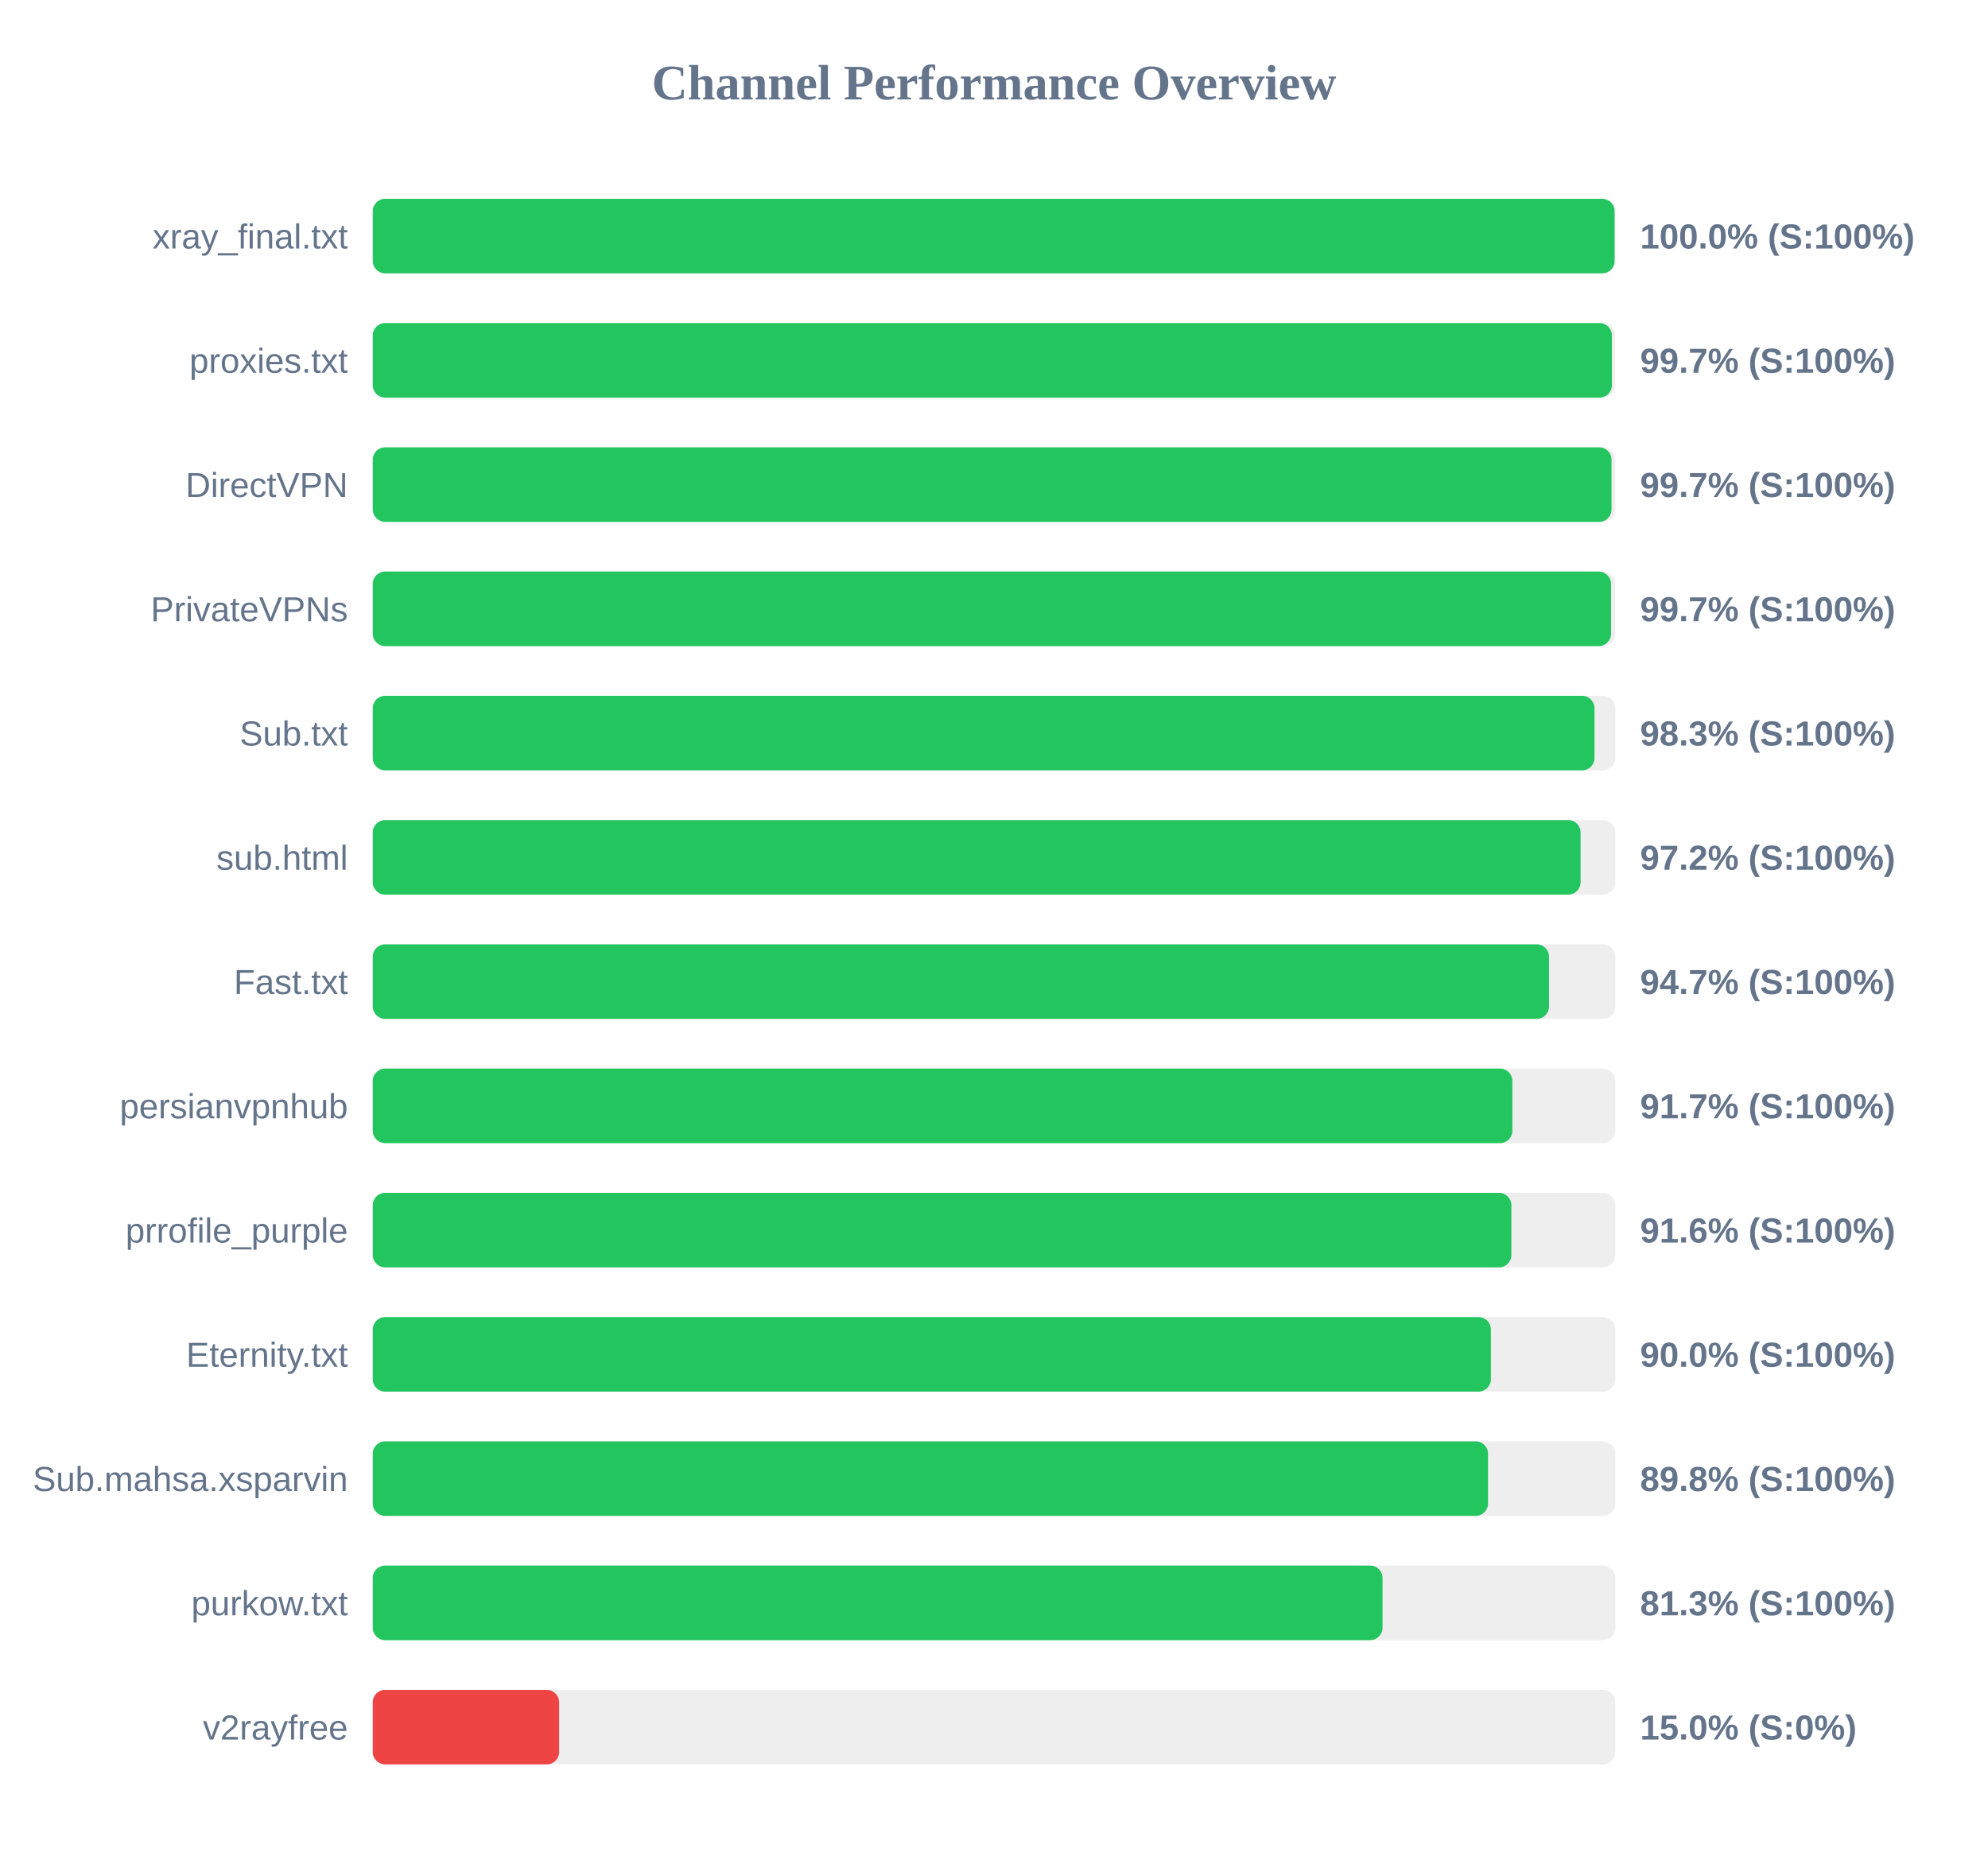
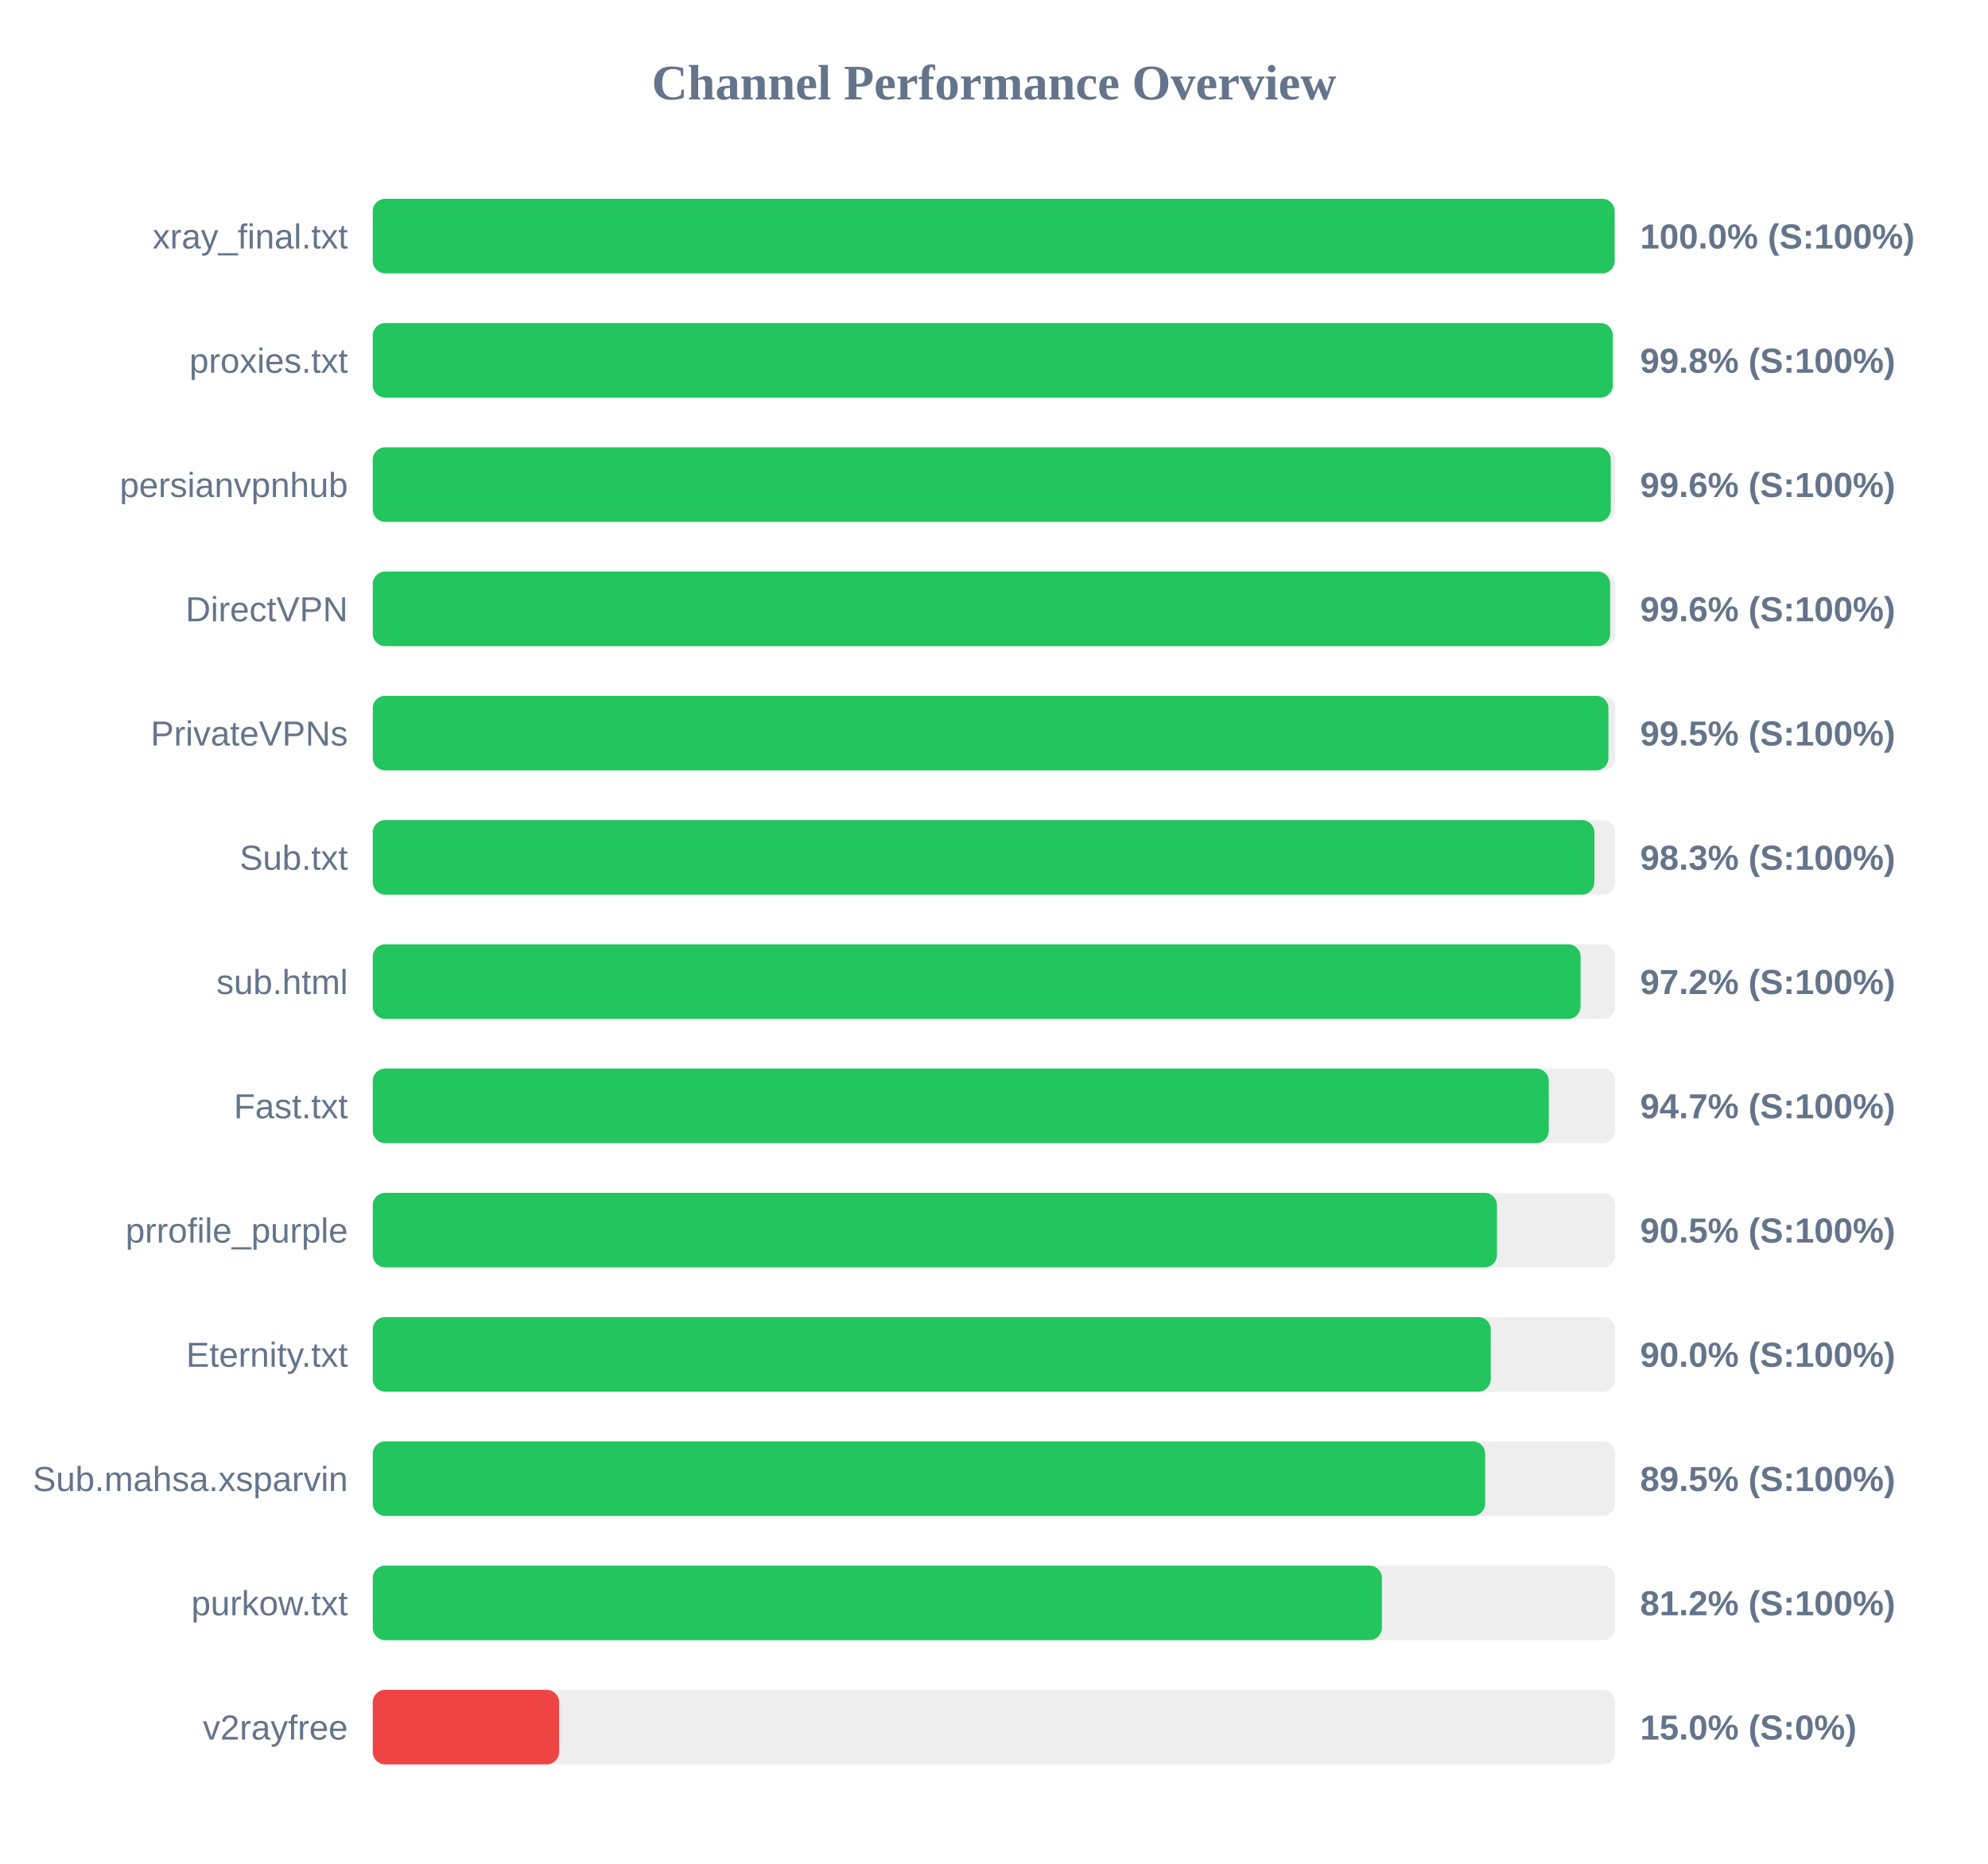
<svg xmlns="http://www.w3.org/2000/svg" width="800" height="750" version="1.1">
  <style>
        .row { font: 14px Arial; fill: #64748b; }
        .score { font: bold 14px Arial; fill: #64748b; }
    </style>
  <text x="400" y="40" text-anchor="middle" font-size="20px" font-weight="bold" fill="#64748b">Channel Performance Overview</text>
  <rect x="150" y="80" width="500" height="30" fill="#eee" rx="5" />
  <rect x="150" y="80" width="499.75" height="30" fill="#22c55e" rx="5" />
  <text x="140" y="100" text-anchor="end" class="row">xray_final.txt</text>
  <text x="660" y="100" text-anchor="start" class="score">100.0% (S:100%)</text>
  <rect x="150" y="130" width="500" height="30" fill="#eee" rx="5" />
-   <rect x="150" y="130" width="498.65" height="30" fill="#22c55e" rx="5" />
+   <rect x="150" y="130" width="499.0" height="30" fill="#22c55e" rx="5" />
  <text x="140" y="150" text-anchor="end" class="row">proxies.txt</text>
-   <text x="660" y="150" text-anchor="start" class="score">99.7% (S:100%)</text>
+   <text x="660" y="150" text-anchor="start" class="score">99.8% (S:100%)</text>
  <rect x="150" y="180" width="500" height="30" fill="#eee" rx="5" />
-   <rect x="150" y="180" width="498.5" height="30" fill="#22c55e" rx="5" />
-   <text x="140" y="200" text-anchor="end" class="row">DirectVPN</text>
-   <text x="660" y="200" text-anchor="start" class="score">99.7% (S:100%)</text>
+   <rect x="150" y="180" width="498.2" height="30" fill="#22c55e" rx="5" />
+   <text x="140" y="200" text-anchor="end" class="row">persianvpnhub</text>
+   <text x="660" y="200" text-anchor="start" class="score">99.6% (S:100%)</text>
  <rect x="150" y="230" width="500" height="30" fill="#eee" rx="5" />
-   <rect x="150" y="230" width="498.3" height="30" fill="#22c55e" rx="5" />
-   <text x="140" y="250" text-anchor="end" class="row">PrivateVPNs</text>
-   <text x="660" y="250" text-anchor="start" class="score">99.7% (S:100%)</text>
+   <rect x="150" y="230" width="497.95" height="30" fill="#22c55e" rx="5" />
+   <text x="140" y="250" text-anchor="end" class="row">DirectVPN</text>
+   <text x="660" y="250" text-anchor="start" class="score">99.6% (S:100%)</text>
  <rect x="150" y="280" width="500" height="30" fill="#eee" rx="5" />
-   <rect x="150" y="280" width="491.65" height="30" fill="#22c55e" rx="5" />
-   <text x="140" y="300" text-anchor="end" class="row">Sub.txt</text>
-   <text x="660" y="300" text-anchor="start" class="score">98.3% (S:100%)</text>
+   <rect x="150" y="280" width="497.25" height="30" fill="#22c55e" rx="5" />
+   <text x="140" y="300" text-anchor="end" class="row">PrivateVPNs</text>
+   <text x="660" y="300" text-anchor="start" class="score">99.5% (S:100%)</text>
  <rect x="150" y="330" width="500" height="30" fill="#eee" rx="5" />
-   <rect x="150" y="330" width="486.05" height="30" fill="#22c55e" rx="5" />
-   <text x="140" y="350" text-anchor="end" class="row">sub.html</text>
-   <text x="660" y="350" text-anchor="start" class="score">97.2% (S:100%)</text>
+   <rect x="150" y="330" width="491.6" height="30" fill="#22c55e" rx="5" />
+   <text x="140" y="350" text-anchor="end" class="row">Sub.txt</text>
+   <text x="660" y="350" text-anchor="start" class="score">98.3% (S:100%)</text>
  <rect x="150" y="380" width="500" height="30" fill="#eee" rx="5" />
-   <rect x="150" y="380" width="473.35" height="30" fill="#22c55e" rx="5" />
-   <text x="140" y="400" text-anchor="end" class="row">Fast.txt</text>
-   <text x="660" y="400" text-anchor="start" class="score">94.7% (S:100%)</text>
+   <rect x="150" y="380" width="486.05" height="30" fill="#22c55e" rx="5" />
+   <text x="140" y="400" text-anchor="end" class="row">sub.html</text>
+   <text x="660" y="400" text-anchor="start" class="score">97.2% (S:100%)</text>
  <rect x="150" y="430" width="500" height="30" fill="#eee" rx="5" />
-   <rect x="150" y="430" width="458.6" height="30" fill="#22c55e" rx="5" />
-   <text x="140" y="450" text-anchor="end" class="row">persianvpnhub</text>
-   <text x="660" y="450" text-anchor="start" class="score">91.7% (S:100%)</text>
+   <rect x="150" y="430" width="473.25" height="30" fill="#22c55e" rx="5" />
+   <text x="140" y="450" text-anchor="end" class="row">Fast.txt</text>
+   <text x="660" y="450" text-anchor="start" class="score">94.7% (S:100%)</text>
  <rect x="150" y="480" width="500" height="30" fill="#eee" rx="5" />
-   <rect x="150" y="480" width="458.2" height="30" fill="#22c55e" rx="5" />
+   <rect x="150" y="480" width="452.4" height="30" fill="#22c55e" rx="5" />
  <text x="140" y="500" text-anchor="end" class="row">prrofile_purple</text>
-   <text x="660" y="500" text-anchor="start" class="score">91.6% (S:100%)</text>
+   <text x="660" y="500" text-anchor="start" class="score">90.5% (S:100%)</text>
  <rect x="150" y="530" width="500" height="30" fill="#eee" rx="5" />
-   <rect x="150" y="530" width="449.95" height="30" fill="#22c55e" rx="5" />
+   <rect x="150" y="530" width="449.9" height="30" fill="#22c55e" rx="5" />
  <text x="140" y="550" text-anchor="end" class="row">Eternity.txt</text>
  <text x="660" y="550" text-anchor="start" class="score">90.0% (S:100%)</text>
  <rect x="150" y="580" width="500" height="30" fill="#eee" rx="5" />
-   <rect x="150" y="580" width="448.8" height="30" fill="#22c55e" rx="5" />
+   <rect x="150" y="580" width="447.65" height="30" fill="#22c55e" rx="5" />
  <text x="140" y="600" text-anchor="end" class="row">Sub.mahsa.xsparvin</text>
-   <text x="660" y="600" text-anchor="start" class="score">89.8% (S:100%)</text>
+   <text x="660" y="600" text-anchor="start" class="score">89.5% (S:100%)</text>
  <rect x="150" y="630" width="500" height="30" fill="#eee" rx="5" />
-   <rect x="150" y="630" width="406.35" height="30" fill="#22c55e" rx="5" />
+   <rect x="150" y="630" width="406.1" height="30" fill="#22c55e" rx="5" />
  <text x="140" y="650" text-anchor="end" class="row">purkow.txt</text>
-   <text x="660" y="650" text-anchor="start" class="score">81.3% (S:100%)</text>
+   <text x="660" y="650" text-anchor="start" class="score">81.2% (S:100%)</text>
  <rect x="150" y="680" width="500" height="30" fill="#eee" rx="5" />
  <rect x="150" y="680" width="75.0" height="30" fill="#ef4444" rx="5" />
  <text x="140" y="700" text-anchor="end" class="row">v2rayfree</text>
  <text x="660" y="700" text-anchor="start" class="score">15.0% (S:0%)</text>
</svg>
